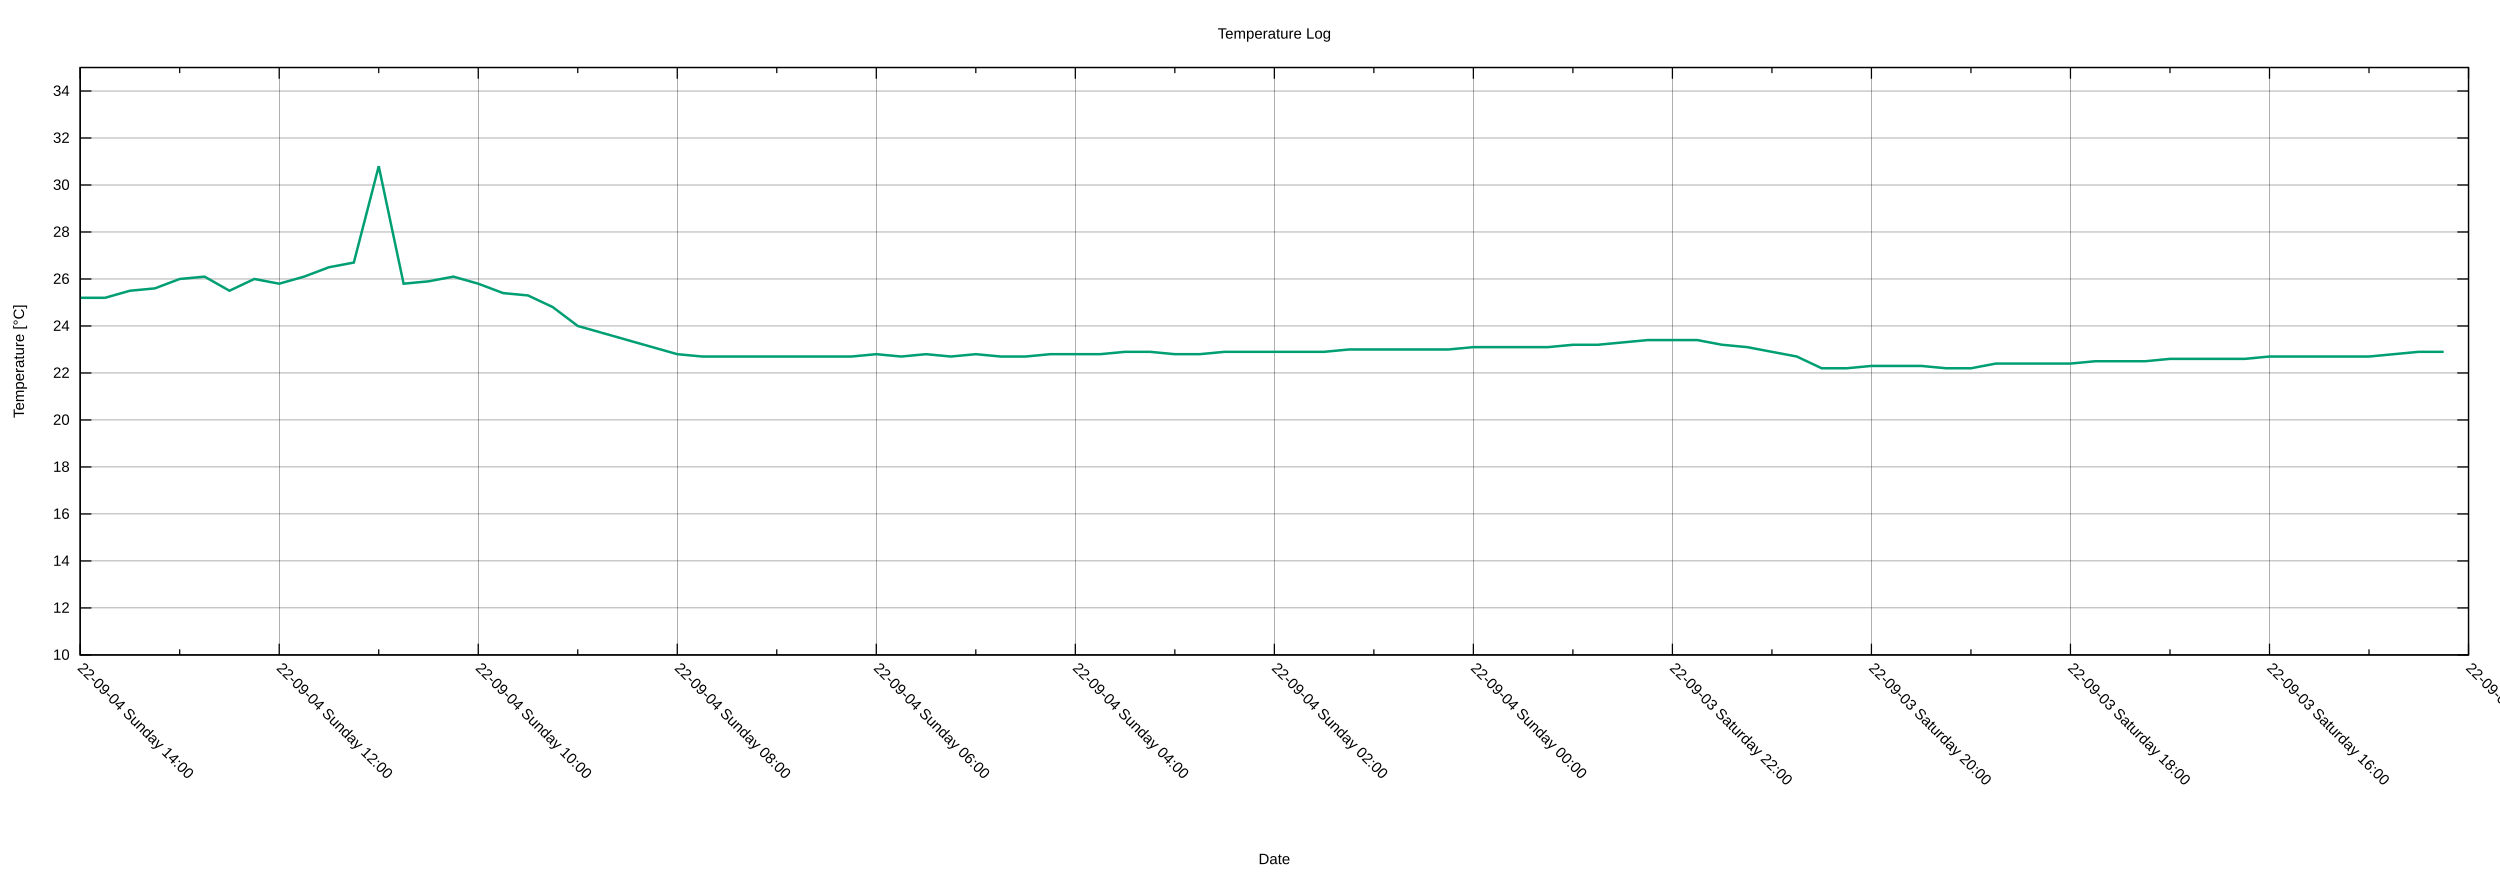
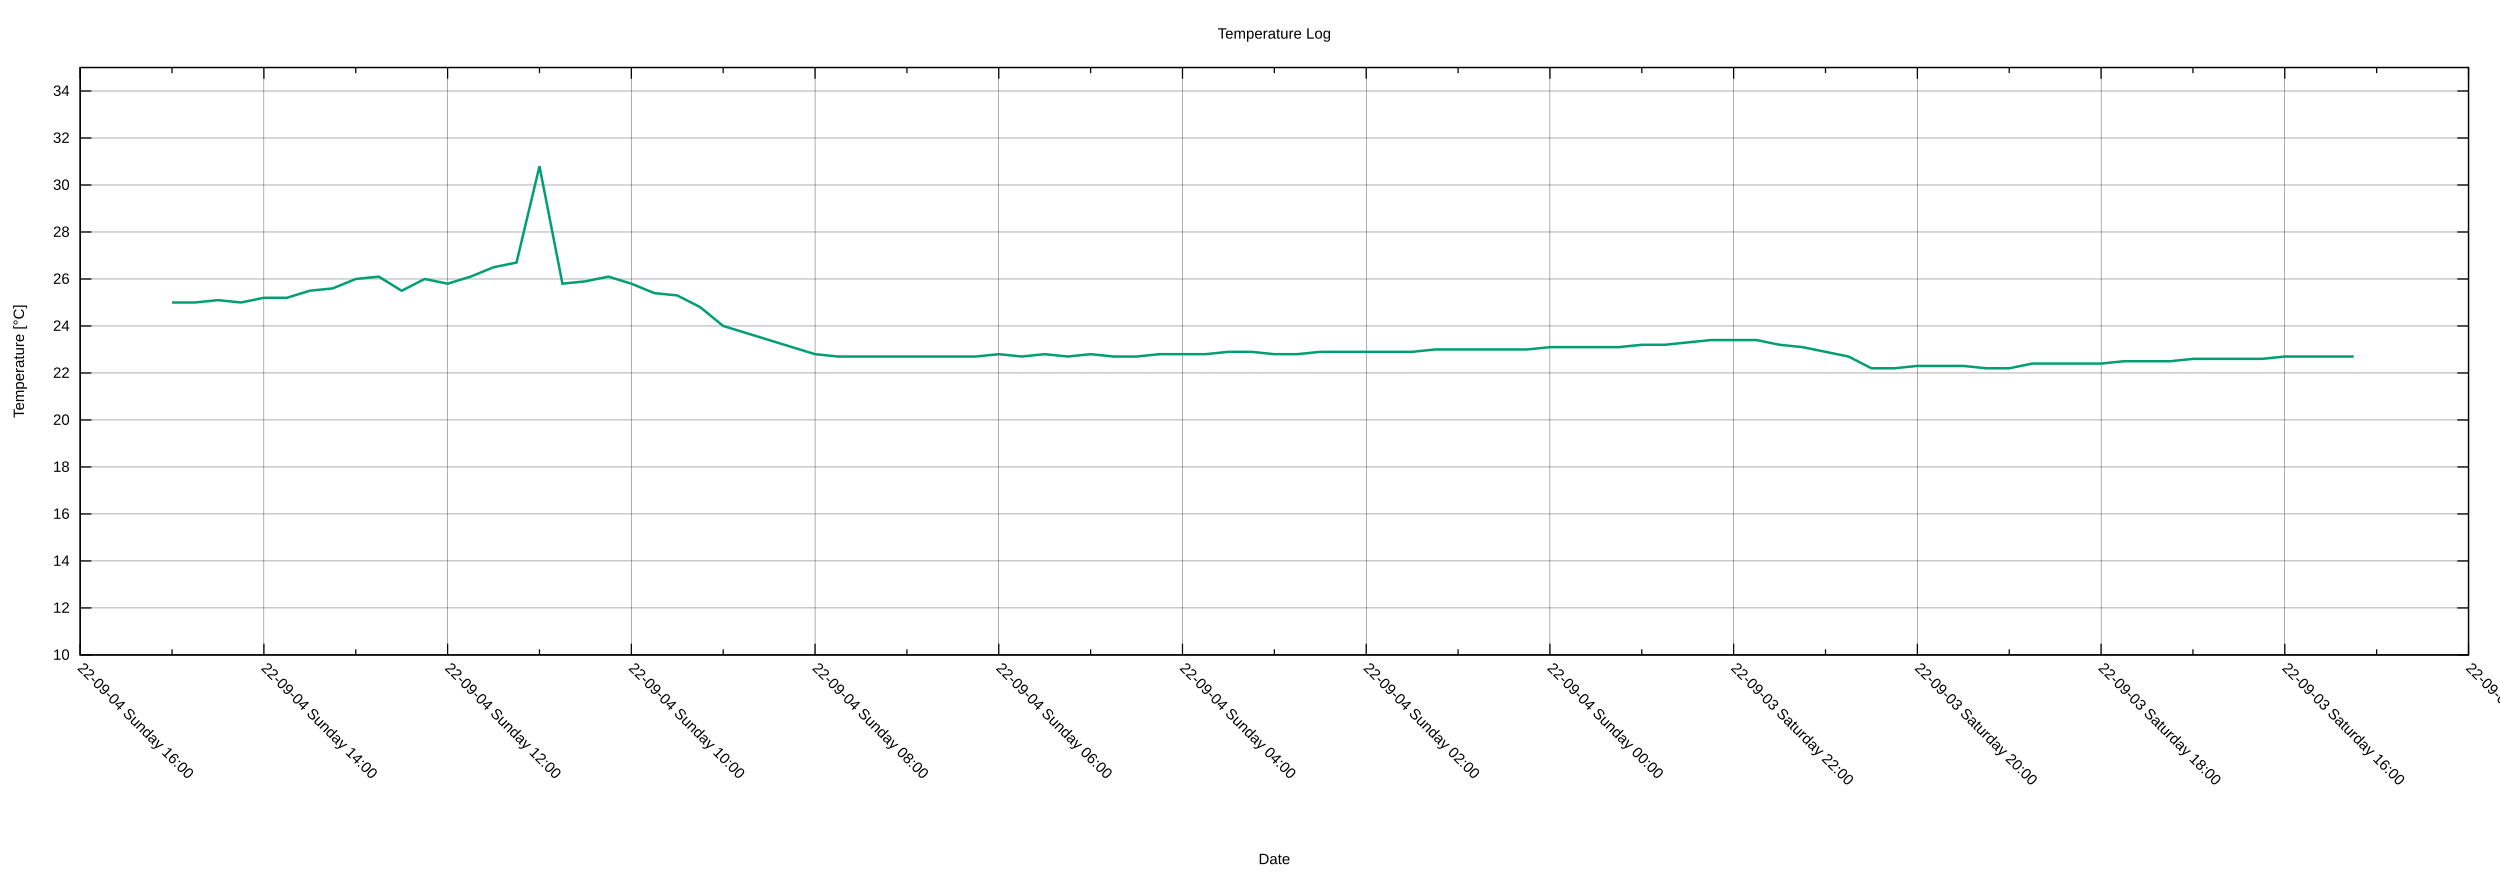
<svg xmlns="http://www.w3.org/2000/svg" xmlns:xlink="http://www.w3.org/1999/xlink" width="2000" height="700" viewBox="0 0 2000 700">
  <g id="gnuplot_canvas">
    <rect x="0" y="0" width="2000" height="700" fill="none" />
    <defs>
      <circle id="gpDot" r="0.5" stroke-width="0.5" stroke="currentColor" />
      <path id="gpPt0" stroke-width="0.222" stroke="currentColor" d="M-1,0 h2 M0,-1 v2" />
      <path id="gpPt1" stroke-width="0.222" stroke="currentColor" d="M-1,-1 L1,1 M1,-1 L-1,1" />
      <path id="gpPt2" stroke-width="0.222" stroke="currentColor" d="M-1,0 L1,0 M0,-1 L0,1 M-1,-1 L1,1 M-1,1 L1,-1" />
      <rect id="gpPt3" stroke-width="0.222" stroke="currentColor" x="-1" y="-1" width="2" height="2" />
      <rect id="gpPt4" stroke-width="0.222" stroke="currentColor" fill="currentColor" x="-1" y="-1" width="2" height="2" />
      <circle id="gpPt5" stroke-width="0.222" stroke="currentColor" cx="0" cy="0" r="1" />
      <use xlink:href="#gpPt5" id="gpPt6" fill="currentColor" stroke="none" />
      <path id="gpPt7" stroke-width="0.222" stroke="currentColor" d="M0,-1.33 L-1.33,0.67 L1.33,0.67 z" />
      <use xlink:href="#gpPt7" id="gpPt8" fill="currentColor" stroke="none" />
      <use xlink:href="#gpPt7" id="gpPt9" stroke="currentColor" transform="rotate(180)" />
      <use xlink:href="#gpPt9" id="gpPt10" fill="currentColor" stroke="none" />
      <use xlink:href="#gpPt3" id="gpPt11" stroke="currentColor" transform="rotate(45)" />
      <use xlink:href="#gpPt11" id="gpPt12" fill="currentColor" stroke="none" />
      <path id="gpPt13" stroke-width="0.222" stroke="currentColor" d="M0,1.330 L1.265,0.411 L0.782,-1.067 L-0.782,-1.076 L-1.265,0.411 z" />
      <use xlink:href="#gpPt13" id="gpPt14" fill="currentColor" stroke="none" />
      <filter id="textbox" filterUnits="objectBoundingBox" x="0" y="0" height="1" width="1">
        <feFlood flood-color="white" flood-opacity="1" result="bgnd" />
        <feComposite in="SourceGraphic" in2="bgnd" operator="atop" />
      </filter>
      <filter id="greybox" filterUnits="objectBoundingBox" x="0" y="0" height="1" width="1">
        <feFlood flood-color="lightgrey" flood-opacity="1" result="grey" />
        <feComposite in="SourceGraphic" in2="grey" operator="atop" />
      </filter>
    </defs>
    <g fill="none" color="white" stroke="currentColor" stroke-width="1.00" stroke-linecap="butt" stroke-linejoin="miter">
</g>
    <g fill="none" color="black" stroke="currentColor" stroke-width="1.00" stroke-linecap="butt" stroke-linejoin="miter">
</g>
    <g fill="none" color="black" stroke="black" stroke-width="0.25" stroke-linecap="butt" stroke-linejoin="miter">
</g>
    <g fill="none" color="black" stroke="currentColor" stroke-width="0.25" stroke-linecap="butt" stroke-linejoin="miter">
      <path stroke="black" class="gridline" d="M64.14,523.95 L1974.82,523.95  " />
    </g>
    <g fill="none" color="black" stroke="black" stroke-width="1.00" stroke-linecap="butt" stroke-linejoin="miter">
</g>
    <g fill="none" color="black" stroke="currentColor" stroke-width="1.00" stroke-linecap="butt" stroke-linejoin="miter">
      <path stroke="black" d="M64.14,523.95 L73.14,523.95 M1974.82,523.95 L1965.82,523.95  " />
      <g transform="translate(55.75,527.85)" stroke="none" fill="black" font-family="Arial" font-size="12.00" text-anchor="end">
        <text>
          <tspan font-family="Arial"> 10</tspan>
        </text>
      </g>
    </g>
    <g fill="none" color="black" stroke="currentColor" stroke-width="1.00" stroke-linecap="butt" stroke-linejoin="miter">
</g>
    <g fill="none" color="black" stroke="black" stroke-width="0.25" stroke-linecap="butt" stroke-linejoin="miter">
</g>
    <g fill="none" color="black" stroke="currentColor" stroke-width="0.25" stroke-linecap="butt" stroke-linejoin="miter">
      <path stroke="black" class="gridline" d="M64.14,486.35 L1974.82,486.35  " />
    </g>
    <g fill="none" color="black" stroke="black" stroke-width="1.00" stroke-linecap="butt" stroke-linejoin="miter">
</g>
    <g fill="none" color="black" stroke="currentColor" stroke-width="1.00" stroke-linecap="butt" stroke-linejoin="miter">
      <path stroke="black" d="M64.14,486.35 L73.14,486.35 M1974.82,486.35 L1965.82,486.35  " />
      <g transform="translate(55.75,490.25)" stroke="none" fill="black" font-family="Arial" font-size="12.00" text-anchor="end">
        <text>
          <tspan font-family="Arial"> 12</tspan>
        </text>
      </g>
    </g>
    <g fill="none" color="black" stroke="currentColor" stroke-width="1.00" stroke-linecap="butt" stroke-linejoin="miter">
</g>
    <g fill="none" color="black" stroke="black" stroke-width="0.25" stroke-linecap="butt" stroke-linejoin="miter">
</g>
    <g fill="none" color="black" stroke="currentColor" stroke-width="0.25" stroke-linecap="butt" stroke-linejoin="miter">
      <path stroke="black" class="gridline" d="M64.14,448.76 L1974.82,448.76  " />
    </g>
    <g fill="none" color="black" stroke="black" stroke-width="1.00" stroke-linecap="butt" stroke-linejoin="miter">
</g>
    <g fill="none" color="black" stroke="currentColor" stroke-width="1.00" stroke-linecap="butt" stroke-linejoin="miter">
      <path stroke="black" d="M64.14,448.76 L73.14,448.76 M1974.82,448.76 L1965.82,448.76  " />
      <g transform="translate(55.75,452.66)" stroke="none" fill="black" font-family="Arial" font-size="12.00" text-anchor="end">
        <text>
          <tspan font-family="Arial"> 14</tspan>
        </text>
      </g>
    </g>
    <g fill="none" color="black" stroke="currentColor" stroke-width="1.00" stroke-linecap="butt" stroke-linejoin="miter">
</g>
    <g fill="none" color="black" stroke="black" stroke-width="0.25" stroke-linecap="butt" stroke-linejoin="miter">
</g>
    <g fill="none" color="black" stroke="currentColor" stroke-width="0.25" stroke-linecap="butt" stroke-linejoin="miter">
      <path stroke="black" class="gridline" d="M64.14,411.16 L1974.82,411.16  " />
    </g>
    <g fill="none" color="black" stroke="black" stroke-width="1.00" stroke-linecap="butt" stroke-linejoin="miter">
</g>
    <g fill="none" color="black" stroke="currentColor" stroke-width="1.00" stroke-linecap="butt" stroke-linejoin="miter">
      <path stroke="black" d="M64.14,411.16 L73.14,411.16 M1974.82,411.16 L1965.82,411.16  " />
      <g transform="translate(55.75,415.06)" stroke="none" fill="black" font-family="Arial" font-size="12.00" text-anchor="end">
        <text>
          <tspan font-family="Arial"> 16</tspan>
        </text>
      </g>
    </g>
    <g fill="none" color="black" stroke="currentColor" stroke-width="1.00" stroke-linecap="butt" stroke-linejoin="miter">
</g>
    <g fill="none" color="black" stroke="black" stroke-width="0.25" stroke-linecap="butt" stroke-linejoin="miter">
</g>
    <g fill="none" color="black" stroke="currentColor" stroke-width="0.25" stroke-linecap="butt" stroke-linejoin="miter">
      <path stroke="black" class="gridline" d="M64.14,373.57 L1974.82,373.57  " />
    </g>
    <g fill="none" color="black" stroke="black" stroke-width="1.00" stroke-linecap="butt" stroke-linejoin="miter">
</g>
    <g fill="none" color="black" stroke="currentColor" stroke-width="1.00" stroke-linecap="butt" stroke-linejoin="miter">
      <path stroke="black" d="M64.14,373.57 L73.14,373.57 M1974.82,373.57 L1965.82,373.57  " />
      <g transform="translate(55.75,377.47)" stroke="none" fill="black" font-family="Arial" font-size="12.00" text-anchor="end">
        <text>
          <tspan font-family="Arial"> 18</tspan>
        </text>
      </g>
    </g>
    <g fill="none" color="black" stroke="currentColor" stroke-width="1.00" stroke-linecap="butt" stroke-linejoin="miter">
</g>
    <g fill="none" color="black" stroke="black" stroke-width="0.25" stroke-linecap="butt" stroke-linejoin="miter">
</g>
    <g fill="none" color="black" stroke="currentColor" stroke-width="0.25" stroke-linecap="butt" stroke-linejoin="miter">
      <path stroke="black" class="gridline" d="M64.14,335.97 L1974.82,335.97  " />
    </g>
    <g fill="none" color="black" stroke="black" stroke-width="1.00" stroke-linecap="butt" stroke-linejoin="miter">
</g>
    <g fill="none" color="black" stroke="currentColor" stroke-width="1.00" stroke-linecap="butt" stroke-linejoin="miter">
      <path stroke="black" d="M64.14,335.97 L73.14,335.97 M1974.82,335.97 L1965.82,335.97  " />
      <g transform="translate(55.75,339.87)" stroke="none" fill="black" font-family="Arial" font-size="12.00" text-anchor="end">
        <text>
          <tspan font-family="Arial"> 20</tspan>
        </text>
      </g>
    </g>
    <g fill="none" color="black" stroke="currentColor" stroke-width="1.00" stroke-linecap="butt" stroke-linejoin="miter">
</g>
    <g fill="none" color="black" stroke="black" stroke-width="0.25" stroke-linecap="butt" stroke-linejoin="miter">
</g>
    <g fill="none" color="black" stroke="currentColor" stroke-width="0.25" stroke-linecap="butt" stroke-linejoin="miter">
      <path stroke="black" class="gridline" d="M64.14,298.38 L1974.82,298.38  " />
    </g>
    <g fill="none" color="black" stroke="black" stroke-width="1.00" stroke-linecap="butt" stroke-linejoin="miter">
</g>
    <g fill="none" color="black" stroke="currentColor" stroke-width="1.00" stroke-linecap="butt" stroke-linejoin="miter">
      <path stroke="black" d="M64.14,298.38 L73.14,298.38 M1974.82,298.38 L1965.82,298.38  " />
      <g transform="translate(55.75,302.28)" stroke="none" fill="black" font-family="Arial" font-size="12.00" text-anchor="end">
        <text>
          <tspan font-family="Arial"> 22</tspan>
        </text>
      </g>
    </g>
    <g fill="none" color="black" stroke="currentColor" stroke-width="1.00" stroke-linecap="butt" stroke-linejoin="miter">
</g>
    <g fill="none" color="black" stroke="black" stroke-width="0.25" stroke-linecap="butt" stroke-linejoin="miter">
</g>
    <g fill="none" color="black" stroke="currentColor" stroke-width="0.25" stroke-linecap="butt" stroke-linejoin="miter">
      <path stroke="black" class="gridline" d="M64.14,260.78 L1974.82,260.78  " />
    </g>
    <g fill="none" color="black" stroke="black" stroke-width="1.00" stroke-linecap="butt" stroke-linejoin="miter">
</g>
    <g fill="none" color="black" stroke="currentColor" stroke-width="1.00" stroke-linecap="butt" stroke-linejoin="miter">
      <path stroke="black" d="M64.14,260.78 L73.14,260.78 M1974.82,260.78 L1965.82,260.78  " />
      <g transform="translate(55.75,264.68)" stroke="none" fill="black" font-family="Arial" font-size="12.00" text-anchor="end">
        <text>
          <tspan font-family="Arial"> 24</tspan>
        </text>
      </g>
    </g>
    <g fill="none" color="black" stroke="currentColor" stroke-width="1.00" stroke-linecap="butt" stroke-linejoin="miter">
</g>
    <g fill="none" color="black" stroke="black" stroke-width="0.25" stroke-linecap="butt" stroke-linejoin="miter">
</g>
    <g fill="none" color="black" stroke="currentColor" stroke-width="0.25" stroke-linecap="butt" stroke-linejoin="miter">
      <path stroke="black" class="gridline" d="M64.14,223.19 L1974.82,223.19  " />
    </g>
    <g fill="none" color="black" stroke="black" stroke-width="1.00" stroke-linecap="butt" stroke-linejoin="miter">
</g>
    <g fill="none" color="black" stroke="currentColor" stroke-width="1.00" stroke-linecap="butt" stroke-linejoin="miter">
      <path stroke="black" d="M64.14,223.19 L73.14,223.19 M1974.82,223.19 L1965.82,223.19  " />
      <g transform="translate(55.75,227.09)" stroke="none" fill="black" font-family="Arial" font-size="12.00" text-anchor="end">
        <text>
          <tspan font-family="Arial"> 26</tspan>
        </text>
      </g>
    </g>
    <g fill="none" color="black" stroke="currentColor" stroke-width="1.00" stroke-linecap="butt" stroke-linejoin="miter">
</g>
    <g fill="none" color="black" stroke="black" stroke-width="0.25" stroke-linecap="butt" stroke-linejoin="miter">
</g>
    <g fill="none" color="black" stroke="currentColor" stroke-width="0.25" stroke-linecap="butt" stroke-linejoin="miter">
      <path stroke="black" class="gridline" d="M64.14,185.59 L1974.82,185.59  " />
    </g>
    <g fill="none" color="black" stroke="black" stroke-width="1.00" stroke-linecap="butt" stroke-linejoin="miter">
</g>
    <g fill="none" color="black" stroke="currentColor" stroke-width="1.00" stroke-linecap="butt" stroke-linejoin="miter">
      <path stroke="black" d="M64.14,185.59 L73.14,185.59 M1974.82,185.59 L1965.82,185.59  " />
      <g transform="translate(55.75,189.49)" stroke="none" fill="black" font-family="Arial" font-size="12.00" text-anchor="end">
        <text>
          <tspan font-family="Arial"> 28</tspan>
        </text>
      </g>
    </g>
    <g fill="none" color="black" stroke="currentColor" stroke-width="1.00" stroke-linecap="butt" stroke-linejoin="miter">
</g>
    <g fill="none" color="black" stroke="black" stroke-width="0.25" stroke-linecap="butt" stroke-linejoin="miter">
</g>
    <g fill="none" color="black" stroke="currentColor" stroke-width="0.25" stroke-linecap="butt" stroke-linejoin="miter">
      <path stroke="black" class="gridline" d="M64.14,148.00 L1974.82,148.00  " />
    </g>
    <g fill="none" color="black" stroke="black" stroke-width="1.00" stroke-linecap="butt" stroke-linejoin="miter">
</g>
    <g fill="none" color="black" stroke="currentColor" stroke-width="1.00" stroke-linecap="butt" stroke-linejoin="miter">
      <path stroke="black" d="M64.14,148.00 L73.14,148.00 M1974.82,148.00 L1965.82,148.00  " />
      <g transform="translate(55.75,151.90)" stroke="none" fill="black" font-family="Arial" font-size="12.00" text-anchor="end">
        <text>
          <tspan font-family="Arial"> 30</tspan>
        </text>
      </g>
    </g>
    <g fill="none" color="black" stroke="currentColor" stroke-width="1.00" stroke-linecap="butt" stroke-linejoin="miter">
</g>
    <g fill="none" color="black" stroke="black" stroke-width="0.25" stroke-linecap="butt" stroke-linejoin="miter">
</g>
    <g fill="none" color="black" stroke="currentColor" stroke-width="0.25" stroke-linecap="butt" stroke-linejoin="miter">
      <path stroke="black" class="gridline" d="M64.14,110.40 L1974.82,110.40  " />
    </g>
    <g fill="none" color="black" stroke="black" stroke-width="1.00" stroke-linecap="butt" stroke-linejoin="miter">
</g>
    <g fill="none" color="black" stroke="currentColor" stroke-width="1.00" stroke-linecap="butt" stroke-linejoin="miter">
      <path stroke="black" d="M64.14,110.40 L73.14,110.40 M1974.82,110.40 L1965.82,110.40  " />
      <g transform="translate(55.75,114.30)" stroke="none" fill="black" font-family="Arial" font-size="12.00" text-anchor="end">
        <text>
          <tspan font-family="Arial"> 32</tspan>
        </text>
      </g>
    </g>
    <g fill="none" color="black" stroke="currentColor" stroke-width="1.00" stroke-linecap="butt" stroke-linejoin="miter">
</g>
    <g fill="none" color="black" stroke="black" stroke-width="0.25" stroke-linecap="butt" stroke-linejoin="miter">
</g>
    <g fill="none" color="black" stroke="currentColor" stroke-width="0.25" stroke-linecap="butt" stroke-linejoin="miter">
      <path stroke="black" class="gridline" d="M64.14,72.81 L1974.82,72.81  " />
    </g>
    <g fill="none" color="black" stroke="black" stroke-width="1.00" stroke-linecap="butt" stroke-linejoin="miter">
</g>
    <g fill="none" color="black" stroke="currentColor" stroke-width="1.00" stroke-linecap="butt" stroke-linejoin="miter">
      <path stroke="black" d="M64.14,72.81 L73.14,72.81 M1974.82,72.81 L1965.82,72.81  " />
      <g transform="translate(55.75,76.71)" stroke="none" fill="black" font-family="Arial" font-size="12.00" text-anchor="end">
        <text>
          <tspan font-family="Arial"> 34</tspan>
        </text>
      </g>
    </g>
    <g fill="none" color="black" stroke="currentColor" stroke-width="1.00" stroke-linecap="butt" stroke-linejoin="miter">
</g>
    <g fill="none" color="black" stroke="black" stroke-width="0.25" stroke-linecap="butt" stroke-linejoin="miter">
</g>
    <g fill="none" color="black" stroke="currentColor" stroke-width="0.25" stroke-linecap="butt" stroke-linejoin="miter">
      <path stroke="black" class="gridline" d="M1974.82,523.95 L1974.82,54.01  " />
    </g>
    <g fill="none" color="black" stroke="black" stroke-width="1.00" stroke-linecap="butt" stroke-linejoin="miter">
</g>
    <g fill="none" color="black" stroke="currentColor" stroke-width="1.00" stroke-linecap="butt" stroke-linejoin="miter">
      <path stroke="black" d="M1974.82,523.95 L1974.82,514.95 M1974.82,54.01 L1974.82,63.01  " />
      <g transform="translate(1972.06,535.10) rotate(45)" stroke="none" fill="black" font-family="Arial" font-size="12.00" text-anchor="start">
        <text>
          <tspan font-family="Arial">22-09-03 Saturday 14:00</tspan>
        </text>
      </g>
    </g>
    <g fill="none" color="black" stroke="currentColor" stroke-width="1.00" stroke-linecap="butt" stroke-linejoin="miter">
-       <path stroke="black" d="M1895.21,523.95 L1895.21,519.45 M1895.21,54.01 L1895.21,58.51  " />
-     </g>
-     <g fill="none" color="black" stroke="black" stroke-width="0.25" stroke-linecap="butt" stroke-linejoin="miter">
- </g>
-     <g fill="none" color="black" stroke="currentColor" stroke-width="0.25" stroke-linecap="butt" stroke-linejoin="miter">
-       <path stroke="black" class="gridline" d="M1815.60,523.95 L1815.60,54.01  " />
-     </g>
-     <g fill="none" color="black" stroke="black" stroke-width="1.00" stroke-linecap="butt" stroke-linejoin="miter">
- </g>
-     <g fill="none" color="black" stroke="currentColor" stroke-width="1.00" stroke-linecap="butt" stroke-linejoin="miter">
-       <path stroke="black" d="M1815.60,523.95 L1815.60,514.95 M1815.60,54.01 L1815.60,63.01  " />
-       <g transform="translate(1812.84,535.10) rotate(45)" stroke="none" fill="black" font-family="Arial" font-size="12.00" text-anchor="start">
+       <path stroke="black" d="M1901.33,523.95 L1901.33,519.45 M1901.33,54.01 L1901.33,58.51  " />
+     </g>
+     <g fill="none" color="black" stroke="black" stroke-width="0.25" stroke-linecap="butt" stroke-linejoin="miter">
+ </g>
+     <g fill="none" color="black" stroke="currentColor" stroke-width="0.25" stroke-linecap="butt" stroke-linejoin="miter">
+       <path stroke="black" class="gridline" d="M1827.84,523.95 L1827.84,54.01  " />
+     </g>
+     <g fill="none" color="black" stroke="black" stroke-width="1.00" stroke-linecap="butt" stroke-linejoin="miter">
+ </g>
+     <g fill="none" color="black" stroke="currentColor" stroke-width="1.00" stroke-linecap="butt" stroke-linejoin="miter">
+       <path stroke="black" d="M1827.84,523.95 L1827.84,514.95 M1827.84,54.01 L1827.84,63.01  " />
+       <g transform="translate(1825.08,535.10) rotate(45)" stroke="none" fill="black" font-family="Arial" font-size="12.00" text-anchor="start">
        <text>
          <tspan font-family="Arial">22-09-03 Saturday 16:00</tspan>
        </text>
      </g>
    </g>
    <g fill="none" color="black" stroke="currentColor" stroke-width="1.00" stroke-linecap="butt" stroke-linejoin="miter">
-       <path stroke="black" d="M1735.99,523.95 L1735.99,519.45 M1735.99,54.01 L1735.99,58.51  " />
-     </g>
-     <g fill="none" color="black" stroke="black" stroke-width="0.25" stroke-linecap="butt" stroke-linejoin="miter">
- </g>
-     <g fill="none" color="black" stroke="currentColor" stroke-width="0.25" stroke-linecap="butt" stroke-linejoin="miter">
-       <path stroke="black" class="gridline" d="M1656.37,523.95 L1656.37,54.01  " />
-     </g>
-     <g fill="none" color="black" stroke="black" stroke-width="1.00" stroke-linecap="butt" stroke-linejoin="miter">
- </g>
-     <g fill="none" color="black" stroke="currentColor" stroke-width="1.00" stroke-linecap="butt" stroke-linejoin="miter">
-       <path stroke="black" d="M1656.37,523.95 L1656.37,514.95 M1656.37,54.01 L1656.37,63.01  " />
-       <g transform="translate(1653.61,535.10) rotate(45)" stroke="none" fill="black" font-family="Arial" font-size="12.00" text-anchor="start">
+       <path stroke="black" d="M1754.36,523.95 L1754.36,519.45 M1754.36,54.01 L1754.36,58.51  " />
+     </g>
+     <g fill="none" color="black" stroke="black" stroke-width="0.25" stroke-linecap="butt" stroke-linejoin="miter">
+ </g>
+     <g fill="none" color="black" stroke="currentColor" stroke-width="0.25" stroke-linecap="butt" stroke-linejoin="miter">
+       <path stroke="black" class="gridline" d="M1680.87,523.95 L1680.87,54.01  " />
+     </g>
+     <g fill="none" color="black" stroke="black" stroke-width="1.00" stroke-linecap="butt" stroke-linejoin="miter">
+ </g>
+     <g fill="none" color="black" stroke="currentColor" stroke-width="1.00" stroke-linecap="butt" stroke-linejoin="miter">
+       <path stroke="black" d="M1680.87,523.95 L1680.87,514.95 M1680.87,54.01 L1680.87,63.01  " />
+       <g transform="translate(1678.11,535.10) rotate(45)" stroke="none" fill="black" font-family="Arial" font-size="12.00" text-anchor="start">
        <text>
          <tspan font-family="Arial">22-09-03 Saturday 18:00</tspan>
        </text>
      </g>
    </g>
    <g fill="none" color="black" stroke="currentColor" stroke-width="1.00" stroke-linecap="butt" stroke-linejoin="miter">
-       <path stroke="black" d="M1576.76,523.95 L1576.76,519.45 M1576.76,54.01 L1576.76,58.51  " />
-     </g>
-     <g fill="none" color="black" stroke="black" stroke-width="0.25" stroke-linecap="butt" stroke-linejoin="miter">
- </g>
-     <g fill="none" color="black" stroke="currentColor" stroke-width="0.25" stroke-linecap="butt" stroke-linejoin="miter">
-       <path stroke="black" class="gridline" d="M1497.15,523.95 L1497.15,54.01  " />
-     </g>
-     <g fill="none" color="black" stroke="black" stroke-width="1.00" stroke-linecap="butt" stroke-linejoin="miter">
- </g>
-     <g fill="none" color="black" stroke="currentColor" stroke-width="1.00" stroke-linecap="butt" stroke-linejoin="miter">
-       <path stroke="black" d="M1497.15,523.95 L1497.15,514.95 M1497.15,54.01 L1497.15,63.01  " />
-       <g transform="translate(1494.39,535.10) rotate(45)" stroke="none" fill="black" font-family="Arial" font-size="12.00" text-anchor="start">
+       <path stroke="black" d="M1607.38,523.95 L1607.38,519.45 M1607.38,54.01 L1607.38,58.51  " />
+     </g>
+     <g fill="none" color="black" stroke="black" stroke-width="0.25" stroke-linecap="butt" stroke-linejoin="miter">
+ </g>
+     <g fill="none" color="black" stroke="currentColor" stroke-width="0.25" stroke-linecap="butt" stroke-linejoin="miter">
+       <path stroke="black" class="gridline" d="M1533.89,523.95 L1533.89,54.01  " />
+     </g>
+     <g fill="none" color="black" stroke="black" stroke-width="1.00" stroke-linecap="butt" stroke-linejoin="miter">
+ </g>
+     <g fill="none" color="black" stroke="currentColor" stroke-width="1.00" stroke-linecap="butt" stroke-linejoin="miter">
+       <path stroke="black" d="M1533.89,523.95 L1533.89,514.95 M1533.89,54.01 L1533.89,63.01  " />
+       <g transform="translate(1531.13,535.10) rotate(45)" stroke="none" fill="black" font-family="Arial" font-size="12.00" text-anchor="start">
        <text>
          <tspan font-family="Arial">22-09-03 Saturday 20:00</tspan>
        </text>
      </g>
    </g>
    <g fill="none" color="black" stroke="currentColor" stroke-width="1.00" stroke-linecap="butt" stroke-linejoin="miter">
-       <path stroke="black" d="M1417.54,523.95 L1417.54,519.45 M1417.54,54.01 L1417.54,58.51  " />
-     </g>
-     <g fill="none" color="black" stroke="black" stroke-width="0.25" stroke-linecap="butt" stroke-linejoin="miter">
- </g>
-     <g fill="none" color="black" stroke="currentColor" stroke-width="0.25" stroke-linecap="butt" stroke-linejoin="miter">
-       <path stroke="black" class="gridline" d="M1337.93,523.95 L1337.93,54.01  " />
-     </g>
-     <g fill="none" color="black" stroke="black" stroke-width="1.00" stroke-linecap="butt" stroke-linejoin="miter">
- </g>
-     <g fill="none" color="black" stroke="currentColor" stroke-width="1.00" stroke-linecap="butt" stroke-linejoin="miter">
-       <path stroke="black" d="M1337.93,523.95 L1337.93,514.95 M1337.93,54.01 L1337.93,63.01  " />
-       <g transform="translate(1335.17,535.10) rotate(45)" stroke="none" fill="black" font-family="Arial" font-size="12.00" text-anchor="start">
+       <path stroke="black" d="M1460.41,523.95 L1460.41,519.45 M1460.41,54.01 L1460.41,58.51  " />
+     </g>
+     <g fill="none" color="black" stroke="black" stroke-width="0.25" stroke-linecap="butt" stroke-linejoin="miter">
+ </g>
+     <g fill="none" color="black" stroke="currentColor" stroke-width="0.25" stroke-linecap="butt" stroke-linejoin="miter">
+       <path stroke="black" class="gridline" d="M1386.92,523.95 L1386.92,54.01  " />
+     </g>
+     <g fill="none" color="black" stroke="black" stroke-width="1.00" stroke-linecap="butt" stroke-linejoin="miter">
+ </g>
+     <g fill="none" color="black" stroke="currentColor" stroke-width="1.00" stroke-linecap="butt" stroke-linejoin="miter">
+       <path stroke="black" d="M1386.92,523.95 L1386.92,514.95 M1386.92,54.01 L1386.92,63.01  " />
+       <g transform="translate(1384.16,535.10) rotate(45)" stroke="none" fill="black" font-family="Arial" font-size="12.00" text-anchor="start">
        <text>
          <tspan font-family="Arial">22-09-03 Saturday 22:00</tspan>
        </text>
      </g>
    </g>
    <g fill="none" color="black" stroke="currentColor" stroke-width="1.00" stroke-linecap="butt" stroke-linejoin="miter">
-       <path stroke="black" d="M1258.32,523.95 L1258.32,519.45 M1258.32,54.01 L1258.32,58.51  " />
-     </g>
-     <g fill="none" color="black" stroke="black" stroke-width="0.25" stroke-linecap="butt" stroke-linejoin="miter">
- </g>
-     <g fill="none" color="black" stroke="currentColor" stroke-width="0.25" stroke-linecap="butt" stroke-linejoin="miter">
-       <path stroke="black" class="gridline" d="M1178.70,523.95 L1178.70,54.01  " />
-     </g>
-     <g fill="none" color="black" stroke="black" stroke-width="1.00" stroke-linecap="butt" stroke-linejoin="miter">
- </g>
-     <g fill="none" color="black" stroke="currentColor" stroke-width="1.00" stroke-linecap="butt" stroke-linejoin="miter">
-       <path stroke="black" d="M1178.70,523.95 L1178.70,514.95 M1178.70,54.01 L1178.70,63.01  " />
-       <g transform="translate(1175.94,535.10) rotate(45)" stroke="none" fill="black" font-family="Arial" font-size="12.00" text-anchor="start">
+       <path stroke="black" d="M1313.43,523.95 L1313.43,519.45 M1313.43,54.01 L1313.43,58.51  " />
+     </g>
+     <g fill="none" color="black" stroke="black" stroke-width="0.25" stroke-linecap="butt" stroke-linejoin="miter">
+ </g>
+     <g fill="none" color="black" stroke="currentColor" stroke-width="0.25" stroke-linecap="butt" stroke-linejoin="miter">
+       <path stroke="black" class="gridline" d="M1239.94,523.95 L1239.94,54.01  " />
+     </g>
+     <g fill="none" color="black" stroke="black" stroke-width="1.00" stroke-linecap="butt" stroke-linejoin="miter">
+ </g>
+     <g fill="none" color="black" stroke="currentColor" stroke-width="1.00" stroke-linecap="butt" stroke-linejoin="miter">
+       <path stroke="black" d="M1239.94,523.95 L1239.94,514.95 M1239.94,54.01 L1239.94,63.01  " />
+       <g transform="translate(1237.18,535.10) rotate(45)" stroke="none" fill="black" font-family="Arial" font-size="12.00" text-anchor="start">
        <text>
          <tspan font-family="Arial">22-09-04 Sunday 00:00</tspan>
        </text>
      </g>
    </g>
    <g fill="none" color="black" stroke="currentColor" stroke-width="1.00" stroke-linecap="butt" stroke-linejoin="miter">
-       <path stroke="black" d="M1099.09,523.95 L1099.09,519.45 M1099.09,54.01 L1099.09,58.51  " />
-     </g>
-     <g fill="none" color="black" stroke="black" stroke-width="0.25" stroke-linecap="butt" stroke-linejoin="miter">
- </g>
-     <g fill="none" color="black" stroke="currentColor" stroke-width="0.25" stroke-linecap="butt" stroke-linejoin="miter">
-       <path stroke="black" class="gridline" d="M1019.48,523.95 L1019.48,54.01  " />
-     </g>
-     <g fill="none" color="black" stroke="black" stroke-width="1.00" stroke-linecap="butt" stroke-linejoin="miter">
- </g>
-     <g fill="none" color="black" stroke="currentColor" stroke-width="1.00" stroke-linecap="butt" stroke-linejoin="miter">
-       <path stroke="black" d="M1019.48,523.95 L1019.48,514.95 M1019.48,54.01 L1019.48,63.01  " />
-       <g transform="translate(1016.72,535.10) rotate(45)" stroke="none" fill="black" font-family="Arial" font-size="12.00" text-anchor="start">
+       <path stroke="black" d="M1166.46,523.95 L1166.46,519.45 M1166.46,54.01 L1166.46,58.51  " />
+     </g>
+     <g fill="none" color="black" stroke="black" stroke-width="0.25" stroke-linecap="butt" stroke-linejoin="miter">
+ </g>
+     <g fill="none" color="black" stroke="currentColor" stroke-width="0.25" stroke-linecap="butt" stroke-linejoin="miter">
+       <path stroke="black" class="gridline" d="M1092.97,523.95 L1092.97,54.01  " />
+     </g>
+     <g fill="none" color="black" stroke="black" stroke-width="1.00" stroke-linecap="butt" stroke-linejoin="miter">
+ </g>
+     <g fill="none" color="black" stroke="currentColor" stroke-width="1.00" stroke-linecap="butt" stroke-linejoin="miter">
+       <path stroke="black" d="M1092.97,523.95 L1092.97,514.95 M1092.97,54.01 L1092.97,63.01  " />
+       <g transform="translate(1090.21,535.10) rotate(45)" stroke="none" fill="black" font-family="Arial" font-size="12.00" text-anchor="start">
        <text>
          <tspan font-family="Arial">22-09-04 Sunday 02:00</tspan>
        </text>
      </g>
    </g>
    <g fill="none" color="black" stroke="currentColor" stroke-width="1.00" stroke-linecap="butt" stroke-linejoin="miter">
-       <path stroke="black" d="M939.87,523.95 L939.87,519.45 M939.87,54.01 L939.87,58.51  " />
-     </g>
-     <g fill="none" color="black" stroke="black" stroke-width="0.25" stroke-linecap="butt" stroke-linejoin="miter">
- </g>
-     <g fill="none" color="black" stroke="currentColor" stroke-width="0.25" stroke-linecap="butt" stroke-linejoin="miter">
-       <path stroke="black" class="gridline" d="M860.26,523.95 L860.26,54.01  " />
-     </g>
-     <g fill="none" color="black" stroke="black" stroke-width="1.00" stroke-linecap="butt" stroke-linejoin="miter">
- </g>
-     <g fill="none" color="black" stroke="currentColor" stroke-width="1.00" stroke-linecap="butt" stroke-linejoin="miter">
-       <path stroke="black" d="M860.26,523.95 L860.26,514.95 M860.26,54.01 L860.26,63.01  " />
-       <g transform="translate(857.50,535.10) rotate(45)" stroke="none" fill="black" font-family="Arial" font-size="12.00" text-anchor="start">
+       <path stroke="black" d="M1019.48,523.95 L1019.48,519.45 M1019.48,54.01 L1019.48,58.51  " />
+     </g>
+     <g fill="none" color="black" stroke="black" stroke-width="0.25" stroke-linecap="butt" stroke-linejoin="miter">
+ </g>
+     <g fill="none" color="black" stroke="currentColor" stroke-width="0.25" stroke-linecap="butt" stroke-linejoin="miter">
+       <path stroke="black" class="gridline" d="M945.99,523.95 L945.99,54.01  " />
+     </g>
+     <g fill="none" color="black" stroke="black" stroke-width="1.00" stroke-linecap="butt" stroke-linejoin="miter">
+ </g>
+     <g fill="none" color="black" stroke="currentColor" stroke-width="1.00" stroke-linecap="butt" stroke-linejoin="miter">
+       <path stroke="black" d="M945.99,523.95 L945.99,514.95 M945.99,54.01 L945.99,63.01  " />
+       <g transform="translate(943.23,535.10) rotate(45)" stroke="none" fill="black" font-family="Arial" font-size="12.00" text-anchor="start">
        <text>
          <tspan font-family="Arial">22-09-04 Sunday 04:00</tspan>
        </text>
      </g>
    </g>
    <g fill="none" color="black" stroke="currentColor" stroke-width="1.00" stroke-linecap="butt" stroke-linejoin="miter">
-       <path stroke="black" d="M780.65,523.95 L780.65,519.45 M780.65,54.01 L780.65,58.51  " />
-     </g>
-     <g fill="none" color="black" stroke="black" stroke-width="0.25" stroke-linecap="butt" stroke-linejoin="miter">
- </g>
-     <g fill="none" color="black" stroke="currentColor" stroke-width="0.25" stroke-linecap="butt" stroke-linejoin="miter">
-       <path stroke="black" class="gridline" d="M701.03,523.95 L701.03,54.01  " />
-     </g>
-     <g fill="none" color="black" stroke="black" stroke-width="1.00" stroke-linecap="butt" stroke-linejoin="miter">
- </g>
-     <g fill="none" color="black" stroke="currentColor" stroke-width="1.00" stroke-linecap="butt" stroke-linejoin="miter">
-       <path stroke="black" d="M701.03,523.95 L701.03,514.95 M701.03,54.01 L701.03,63.01  " />
-       <g transform="translate(698.27,535.10) rotate(45)" stroke="none" fill="black" font-family="Arial" font-size="12.00" text-anchor="start">
+       <path stroke="black" d="M872.50,523.95 L872.50,519.45 M872.50,54.01 L872.50,58.51  " />
+     </g>
+     <g fill="none" color="black" stroke="black" stroke-width="0.25" stroke-linecap="butt" stroke-linejoin="miter">
+ </g>
+     <g fill="none" color="black" stroke="currentColor" stroke-width="0.25" stroke-linecap="butt" stroke-linejoin="miter">
+       <path stroke="black" class="gridline" d="M799.02,523.95 L799.02,54.01  " />
+     </g>
+     <g fill="none" color="black" stroke="black" stroke-width="1.00" stroke-linecap="butt" stroke-linejoin="miter">
+ </g>
+     <g fill="none" color="black" stroke="currentColor" stroke-width="1.00" stroke-linecap="butt" stroke-linejoin="miter">
+       <path stroke="black" d="M799.02,523.95 L799.02,514.95 M799.02,54.01 L799.02,63.01  " />
+       <g transform="translate(796.26,535.10) rotate(45)" stroke="none" fill="black" font-family="Arial" font-size="12.00" text-anchor="start">
        <text>
          <tspan font-family="Arial">22-09-04 Sunday 06:00</tspan>
        </text>
      </g>
    </g>
    <g fill="none" color="black" stroke="currentColor" stroke-width="1.00" stroke-linecap="butt" stroke-linejoin="miter">
-       <path stroke="black" d="M621.42,523.95 L621.42,519.45 M621.42,54.01 L621.42,58.51  " />
-     </g>
-     <g fill="none" color="black" stroke="black" stroke-width="0.25" stroke-linecap="butt" stroke-linejoin="miter">
- </g>
-     <g fill="none" color="black" stroke="currentColor" stroke-width="0.25" stroke-linecap="butt" stroke-linejoin="miter">
-       <path stroke="black" class="gridline" d="M541.81,523.95 L541.81,54.01  " />
-     </g>
-     <g fill="none" color="black" stroke="black" stroke-width="1.00" stroke-linecap="butt" stroke-linejoin="miter">
- </g>
-     <g fill="none" color="black" stroke="currentColor" stroke-width="1.00" stroke-linecap="butt" stroke-linejoin="miter">
-       <path stroke="black" d="M541.81,523.95 L541.81,514.95 M541.81,54.01 L541.81,63.01  " />
-       <g transform="translate(539.05,535.10) rotate(45)" stroke="none" fill="black" font-family="Arial" font-size="12.00" text-anchor="start">
+       <path stroke="black" d="M725.53,523.95 L725.53,519.45 M725.53,54.01 L725.53,58.51  " />
+     </g>
+     <g fill="none" color="black" stroke="black" stroke-width="0.25" stroke-linecap="butt" stroke-linejoin="miter">
+ </g>
+     <g fill="none" color="black" stroke="currentColor" stroke-width="0.25" stroke-linecap="butt" stroke-linejoin="miter">
+       <path stroke="black" class="gridline" d="M652.04,523.95 L652.04,54.01  " />
+     </g>
+     <g fill="none" color="black" stroke="black" stroke-width="1.00" stroke-linecap="butt" stroke-linejoin="miter">
+ </g>
+     <g fill="none" color="black" stroke="currentColor" stroke-width="1.00" stroke-linecap="butt" stroke-linejoin="miter">
+       <path stroke="black" d="M652.04,523.95 L652.04,514.95 M652.04,54.01 L652.04,63.01  " />
+       <g transform="translate(649.28,535.10) rotate(45)" stroke="none" fill="black" font-family="Arial" font-size="12.00" text-anchor="start">
        <text>
          <tspan font-family="Arial">22-09-04 Sunday 08:00</tspan>
        </text>
      </g>
    </g>
    <g fill="none" color="black" stroke="currentColor" stroke-width="1.00" stroke-linecap="butt" stroke-linejoin="miter">
-       <path stroke="black" d="M462.20,523.95 L462.20,519.45 M462.20,54.01 L462.20,58.51  " />
-     </g>
-     <g fill="none" color="black" stroke="black" stroke-width="0.25" stroke-linecap="butt" stroke-linejoin="miter">
- </g>
-     <g fill="none" color="black" stroke="currentColor" stroke-width="0.25" stroke-linecap="butt" stroke-linejoin="miter">
-       <path stroke="black" class="gridline" d="M382.59,523.95 L382.59,54.01  " />
-     </g>
-     <g fill="none" color="black" stroke="black" stroke-width="1.00" stroke-linecap="butt" stroke-linejoin="miter">
- </g>
-     <g fill="none" color="black" stroke="currentColor" stroke-width="1.00" stroke-linecap="butt" stroke-linejoin="miter">
-       <path stroke="black" d="M382.59,523.95 L382.59,514.95 M382.59,54.01 L382.59,63.01  " />
-       <g transform="translate(379.83,535.10) rotate(45)" stroke="none" fill="black" font-family="Arial" font-size="12.00" text-anchor="start">
+       <path stroke="black" d="M578.55,523.95 L578.55,519.45 M578.55,54.01 L578.55,58.51  " />
+     </g>
+     <g fill="none" color="black" stroke="black" stroke-width="0.25" stroke-linecap="butt" stroke-linejoin="miter">
+ </g>
+     <g fill="none" color="black" stroke="currentColor" stroke-width="0.25" stroke-linecap="butt" stroke-linejoin="miter">
+       <path stroke="black" class="gridline" d="M505.07,523.95 L505.07,54.01  " />
+     </g>
+     <g fill="none" color="black" stroke="black" stroke-width="1.00" stroke-linecap="butt" stroke-linejoin="miter">
+ </g>
+     <g fill="none" color="black" stroke="currentColor" stroke-width="1.00" stroke-linecap="butt" stroke-linejoin="miter">
+       <path stroke="black" d="M505.07,523.95 L505.07,514.95 M505.07,54.01 L505.07,63.01  " />
+       <g transform="translate(502.31,535.10) rotate(45)" stroke="none" fill="black" font-family="Arial" font-size="12.00" text-anchor="start">
        <text>
          <tspan font-family="Arial">22-09-04 Sunday 10:00</tspan>
        </text>
      </g>
    </g>
    <g fill="none" color="black" stroke="currentColor" stroke-width="1.00" stroke-linecap="butt" stroke-linejoin="miter">
-       <path stroke="black" d="M302.98,523.95 L302.98,519.45 M302.98,54.01 L302.98,58.51  " />
-     </g>
-     <g fill="none" color="black" stroke="black" stroke-width="0.25" stroke-linecap="butt" stroke-linejoin="miter">
- </g>
-     <g fill="none" color="black" stroke="currentColor" stroke-width="0.25" stroke-linecap="butt" stroke-linejoin="miter">
-       <path stroke="black" class="gridline" d="M223.36,523.95 L223.36,54.01  " />
-     </g>
-     <g fill="none" color="black" stroke="black" stroke-width="1.00" stroke-linecap="butt" stroke-linejoin="miter">
- </g>
-     <g fill="none" color="black" stroke="currentColor" stroke-width="1.00" stroke-linecap="butt" stroke-linejoin="miter">
-       <path stroke="black" d="M223.36,523.95 L223.36,514.95 M223.36,54.01 L223.36,63.01  " />
-       <g transform="translate(220.60,535.10) rotate(45)" stroke="none" fill="black" font-family="Arial" font-size="12.00" text-anchor="start">
+       <path stroke="black" d="M431.58,523.95 L431.58,519.45 M431.58,54.01 L431.58,58.51  " />
+     </g>
+     <g fill="none" color="black" stroke="black" stroke-width="0.25" stroke-linecap="butt" stroke-linejoin="miter">
+ </g>
+     <g fill="none" color="black" stroke="currentColor" stroke-width="0.25" stroke-linecap="butt" stroke-linejoin="miter">
+       <path stroke="black" class="gridline" d="M358.09,523.95 L358.09,54.01  " />
+     </g>
+     <g fill="none" color="black" stroke="black" stroke-width="1.00" stroke-linecap="butt" stroke-linejoin="miter">
+ </g>
+     <g fill="none" color="black" stroke="currentColor" stroke-width="1.00" stroke-linecap="butt" stroke-linejoin="miter">
+       <path stroke="black" d="M358.09,523.95 L358.09,514.95 M358.09,54.01 L358.09,63.01  " />
+       <g transform="translate(355.33,535.10) rotate(45)" stroke="none" fill="black" font-family="Arial" font-size="12.00" text-anchor="start">
        <text>
          <tspan font-family="Arial">22-09-04 Sunday 12:00</tspan>
        </text>
      </g>
    </g>
    <g fill="none" color="black" stroke="currentColor" stroke-width="1.00" stroke-linecap="butt" stroke-linejoin="miter">
-       <path stroke="black" d="M143.75,523.95 L143.75,519.45 M143.75,54.01 L143.75,58.51  " />
+       <path stroke="black" d="M284.60,523.95 L284.60,519.45 M284.60,54.01 L284.60,58.51  " />
+     </g>
+     <g fill="none" color="black" stroke="black" stroke-width="0.25" stroke-linecap="butt" stroke-linejoin="miter">
+ </g>
+     <g fill="none" color="black" stroke="currentColor" stroke-width="0.25" stroke-linecap="butt" stroke-linejoin="miter">
+       <path stroke="black" class="gridline" d="M211.12,523.95 L211.12,54.01  " />
+     </g>
+     <g fill="none" color="black" stroke="black" stroke-width="1.00" stroke-linecap="butt" stroke-linejoin="miter">
+ </g>
+     <g fill="none" color="black" stroke="currentColor" stroke-width="1.00" stroke-linecap="butt" stroke-linejoin="miter">
+       <path stroke="black" d="M211.12,523.95 L211.12,514.95 M211.12,54.01 L211.12,63.01  " />
+       <g transform="translate(208.36,535.10) rotate(45)" stroke="none" fill="black" font-family="Arial" font-size="12.00" text-anchor="start">
+         <text>
+           <tspan font-family="Arial">22-09-04 Sunday 14:00</tspan>
+         </text>
+       </g>
+     </g>
+     <g fill="none" color="black" stroke="currentColor" stroke-width="1.00" stroke-linecap="butt" stroke-linejoin="miter">
+       <path stroke="black" d="M137.63,523.95 L137.63,519.45 M137.63,54.01 L137.63,58.51  " />
    </g>
    <g fill="none" color="black" stroke="black" stroke-width="0.25" stroke-linecap="butt" stroke-linejoin="miter">
</g>
    <g fill="none" color="black" stroke="currentColor" stroke-width="0.25" stroke-linecap="butt" stroke-linejoin="miter">
      <path stroke="black" class="gridline" d="M64.14,523.95 L64.14,54.01  " />
    </g>
    <g fill="none" color="black" stroke="black" stroke-width="1.00" stroke-linecap="butt" stroke-linejoin="miter">
</g>
    <g fill="none" color="black" stroke="currentColor" stroke-width="1.00" stroke-linecap="butt" stroke-linejoin="miter">
      <path stroke="black" d="M64.14,523.95 L64.14,514.95 M64.14,54.01 L64.14,63.01  " />
      <g transform="translate(61.38,535.10) rotate(45)" stroke="none" fill="black" font-family="Arial" font-size="12.00" text-anchor="start">
        <text>
-           <tspan font-family="Arial">22-09-04 Sunday 14:00</tspan>
+           <tspan font-family="Arial">22-09-04 Sunday 16:00</tspan>
        </text>
      </g>
    </g>
    <g fill="none" color="black" stroke="currentColor" stroke-width="1.00" stroke-linecap="butt" stroke-linejoin="miter">
</g>
    <g fill="none" color="black" stroke="currentColor" stroke-width="1.00" stroke-linecap="butt" stroke-linejoin="miter">
      <path stroke="black" d="M64.14,54.01 L64.14,523.95 L1974.82,523.95 L1974.82,54.01 L64.14,54.01 Z  " />
    </g>
    <g fill="none" color="black" stroke="currentColor" stroke-width="1.00" stroke-linecap="butt" stroke-linejoin="miter">
      <g transform="translate(19.18,288.98) rotate(270)" stroke="none" fill="black" font-family="Arial" font-size="12.00" text-anchor="middle">
        <text>
          <tspan font-family="Arial">Temperature [°C]</tspan>
        </text>
      </g>
    </g>
    <g fill="none" color="black" stroke="currentColor" stroke-width="1.00" stroke-linecap="butt" stroke-linejoin="miter">
      <g transform="translate(1019.48,691.30)" stroke="none" fill="black" font-family="Arial" font-size="12.00" text-anchor="middle">
        <text>
          <tspan font-family="Arial">Date</tspan>
        </text>
      </g>
    </g>
    <g fill="none" color="black" stroke="currentColor" stroke-width="1.00" stroke-linecap="butt" stroke-linejoin="miter">
</g>
    <g id="gnuplot_plot_1">
      <g fill="none" color="white" stroke="currentColor" stroke-width="2.00" stroke-linecap="butt" stroke-linejoin="miter">
</g>
      <g fill="none" color="black" stroke="currentColor" stroke-width="2.00" stroke-linecap="butt" stroke-linejoin="miter">
-         <path stroke="rgb(  0, 158, 115)" d="M64.14,238.23 L84.04,238.23 L103.95,232.59 L123.85,230.71 L143.75,223.19 L163.65,221.31 L183.56,232.59 L203.46,223.19   L223.36,226.95 L243.27,221.31 L263.17,213.79 L283.07,210.03 L302.98,132.96 L322.88,226.95 L342.78,225.07 L362.68,221.31   L382.59,226.95 L402.49,234.47 L422.39,236.35 L442.30,245.75 L462.20,260.78 L482.10,266.42 L502.00,272.06 L521.91,277.70   L541.81,283.34 L561.71,285.22 L581.62,285.22 L601.52,285.22 L621.42,285.22 L641.32,285.22 L661.23,285.22 L681.13,285.22   L701.03,283.34 L720.94,285.22 L740.84,283.34 L760.74,285.22 L780.65,283.34 L800.55,285.22 L820.45,285.22 L840.35,283.34   L860.26,283.34 L880.16,283.34 L900.06,281.46 L919.97,281.46 L939.87,283.34 L959.77,283.34 L979.67,281.46 L999.58,281.46   L1019.48,281.46 L1039.38,281.46 L1059.29,281.46 L1079.19,279.58 L1099.09,279.58 L1118.99,279.58 L1138.90,279.58 L1158.80,279.58   L1178.70,277.70 L1198.61,277.70 L1218.51,277.70 L1238.41,277.70 L1258.32,275.82 L1278.22,275.82 L1298.12,273.94 L1318.02,272.06   L1337.93,272.06 L1357.83,272.06 L1377.73,275.82 L1397.64,277.70 L1417.54,281.46 L1437.44,285.22 L1457.34,294.62 L1477.25,294.62   L1497.15,292.74 L1517.05,292.74 L1536.96,292.74 L1556.86,294.62 L1576.76,294.62 L1596.66,290.86 L1616.57,290.86 L1636.47,290.86   L1656.37,290.86 L1676.28,288.98 L1696.18,288.98 L1716.08,288.98 L1735.99,287.10 L1755.89,287.10 L1775.79,287.10 L1795.69,287.10   L1815.60,285.22 L1835.50,285.22 L1855.40,285.22 L1875.31,285.22 L1895.21,285.22 L1915.11,283.34 L1935.01,281.46 L1954.92,281.46    " />
+         <path stroke="rgb(  0, 158, 115)" d="M137.63,241.99 L156.00,241.99 L174.37,240.11 L192.74,241.99 L211.12,238.23 L229.49,238.23 L247.86,232.59 L266.23,230.71   L284.60,223.19 L302.98,221.31 L321.35,232.59 L339.72,223.19 L358.09,226.95 L376.46,221.31 L394.83,213.79 L413.21,210.03   L431.58,132.96 L449.95,226.95 L468.32,225.07 L486.69,221.31 L505.07,226.95 L523.44,234.47 L541.81,236.35 L560.18,245.75   L578.55,260.78 L596.93,266.42 L615.30,272.06 L633.67,277.70 L652.04,283.34 L670.41,285.22 L688.79,285.22 L707.16,285.22   L725.53,285.22 L743.90,285.22 L762.27,285.22 L780.65,285.22 L799.02,283.34 L817.39,285.22 L835.76,283.34 L854.13,285.22   L872.50,283.34 L890.88,285.22 L909.25,285.22 L927.62,283.34 L945.99,283.34 L964.36,283.34 L982.74,281.46 L1001.11,281.46   L1019.48,283.34 L1037.85,283.34 L1056.22,281.46 L1074.60,281.46 L1092.97,281.46 L1111.34,281.46 L1129.71,281.46 L1148.08,279.58   L1166.46,279.58 L1184.83,279.58 L1203.20,279.58 L1221.57,279.58 L1239.94,277.70 L1258.32,277.70 L1276.69,277.70 L1295.06,277.70   L1313.43,275.82 L1331.80,275.82 L1350.17,273.94 L1368.55,272.06 L1386.92,272.06 L1405.29,272.06 L1423.66,275.82 L1442.03,277.70   L1460.41,281.46 L1478.78,285.22 L1497.15,294.62 L1515.52,294.62 L1533.89,292.74 L1552.27,292.74 L1570.64,292.74 L1589.01,294.62   L1607.38,294.62 L1625.75,290.86 L1644.13,290.86 L1662.50,290.86 L1680.87,290.86 L1699.24,288.98 L1717.61,288.98 L1735.99,288.98   L1754.36,287.10 L1772.73,287.10 L1791.10,287.10 L1809.47,287.10 L1827.84,285.22 L1846.22,285.22 L1864.59,285.22 L1882.96,285.22    " />
      </g>
    </g>
    <g fill="none" color="black" stroke="currentColor" stroke-width="2.00" stroke-linecap="butt" stroke-linejoin="miter">
</g>
    <g fill="none" color="black" stroke="black" stroke-width="1.00" stroke-linecap="butt" stroke-linejoin="miter">
</g>
    <g fill="none" color="black" stroke="currentColor" stroke-width="1.00" stroke-linecap="butt" stroke-linejoin="miter">
      <path stroke="black" d="M64.14,54.01 L64.14,523.95 L1974.82,523.95 L1974.82,54.01 L64.14,54.01 Z  " />
    </g>
    <g fill="none" color="black" stroke="currentColor" stroke-width="1.00" stroke-linecap="butt" stroke-linejoin="miter">
      <g transform="translate(1019.48,30.91)" stroke="none" fill="black" font-family="Arial" font-size="12.00" text-anchor="middle">
        <text>
          <tspan font-family="Arial">Temperature Log</tspan>
        </text>
      </g>
    </g>
    <g fill="none" color="black" stroke="currentColor" stroke-width="1.00" stroke-linecap="butt" stroke-linejoin="miter">
</g>
  </g>
</svg>
